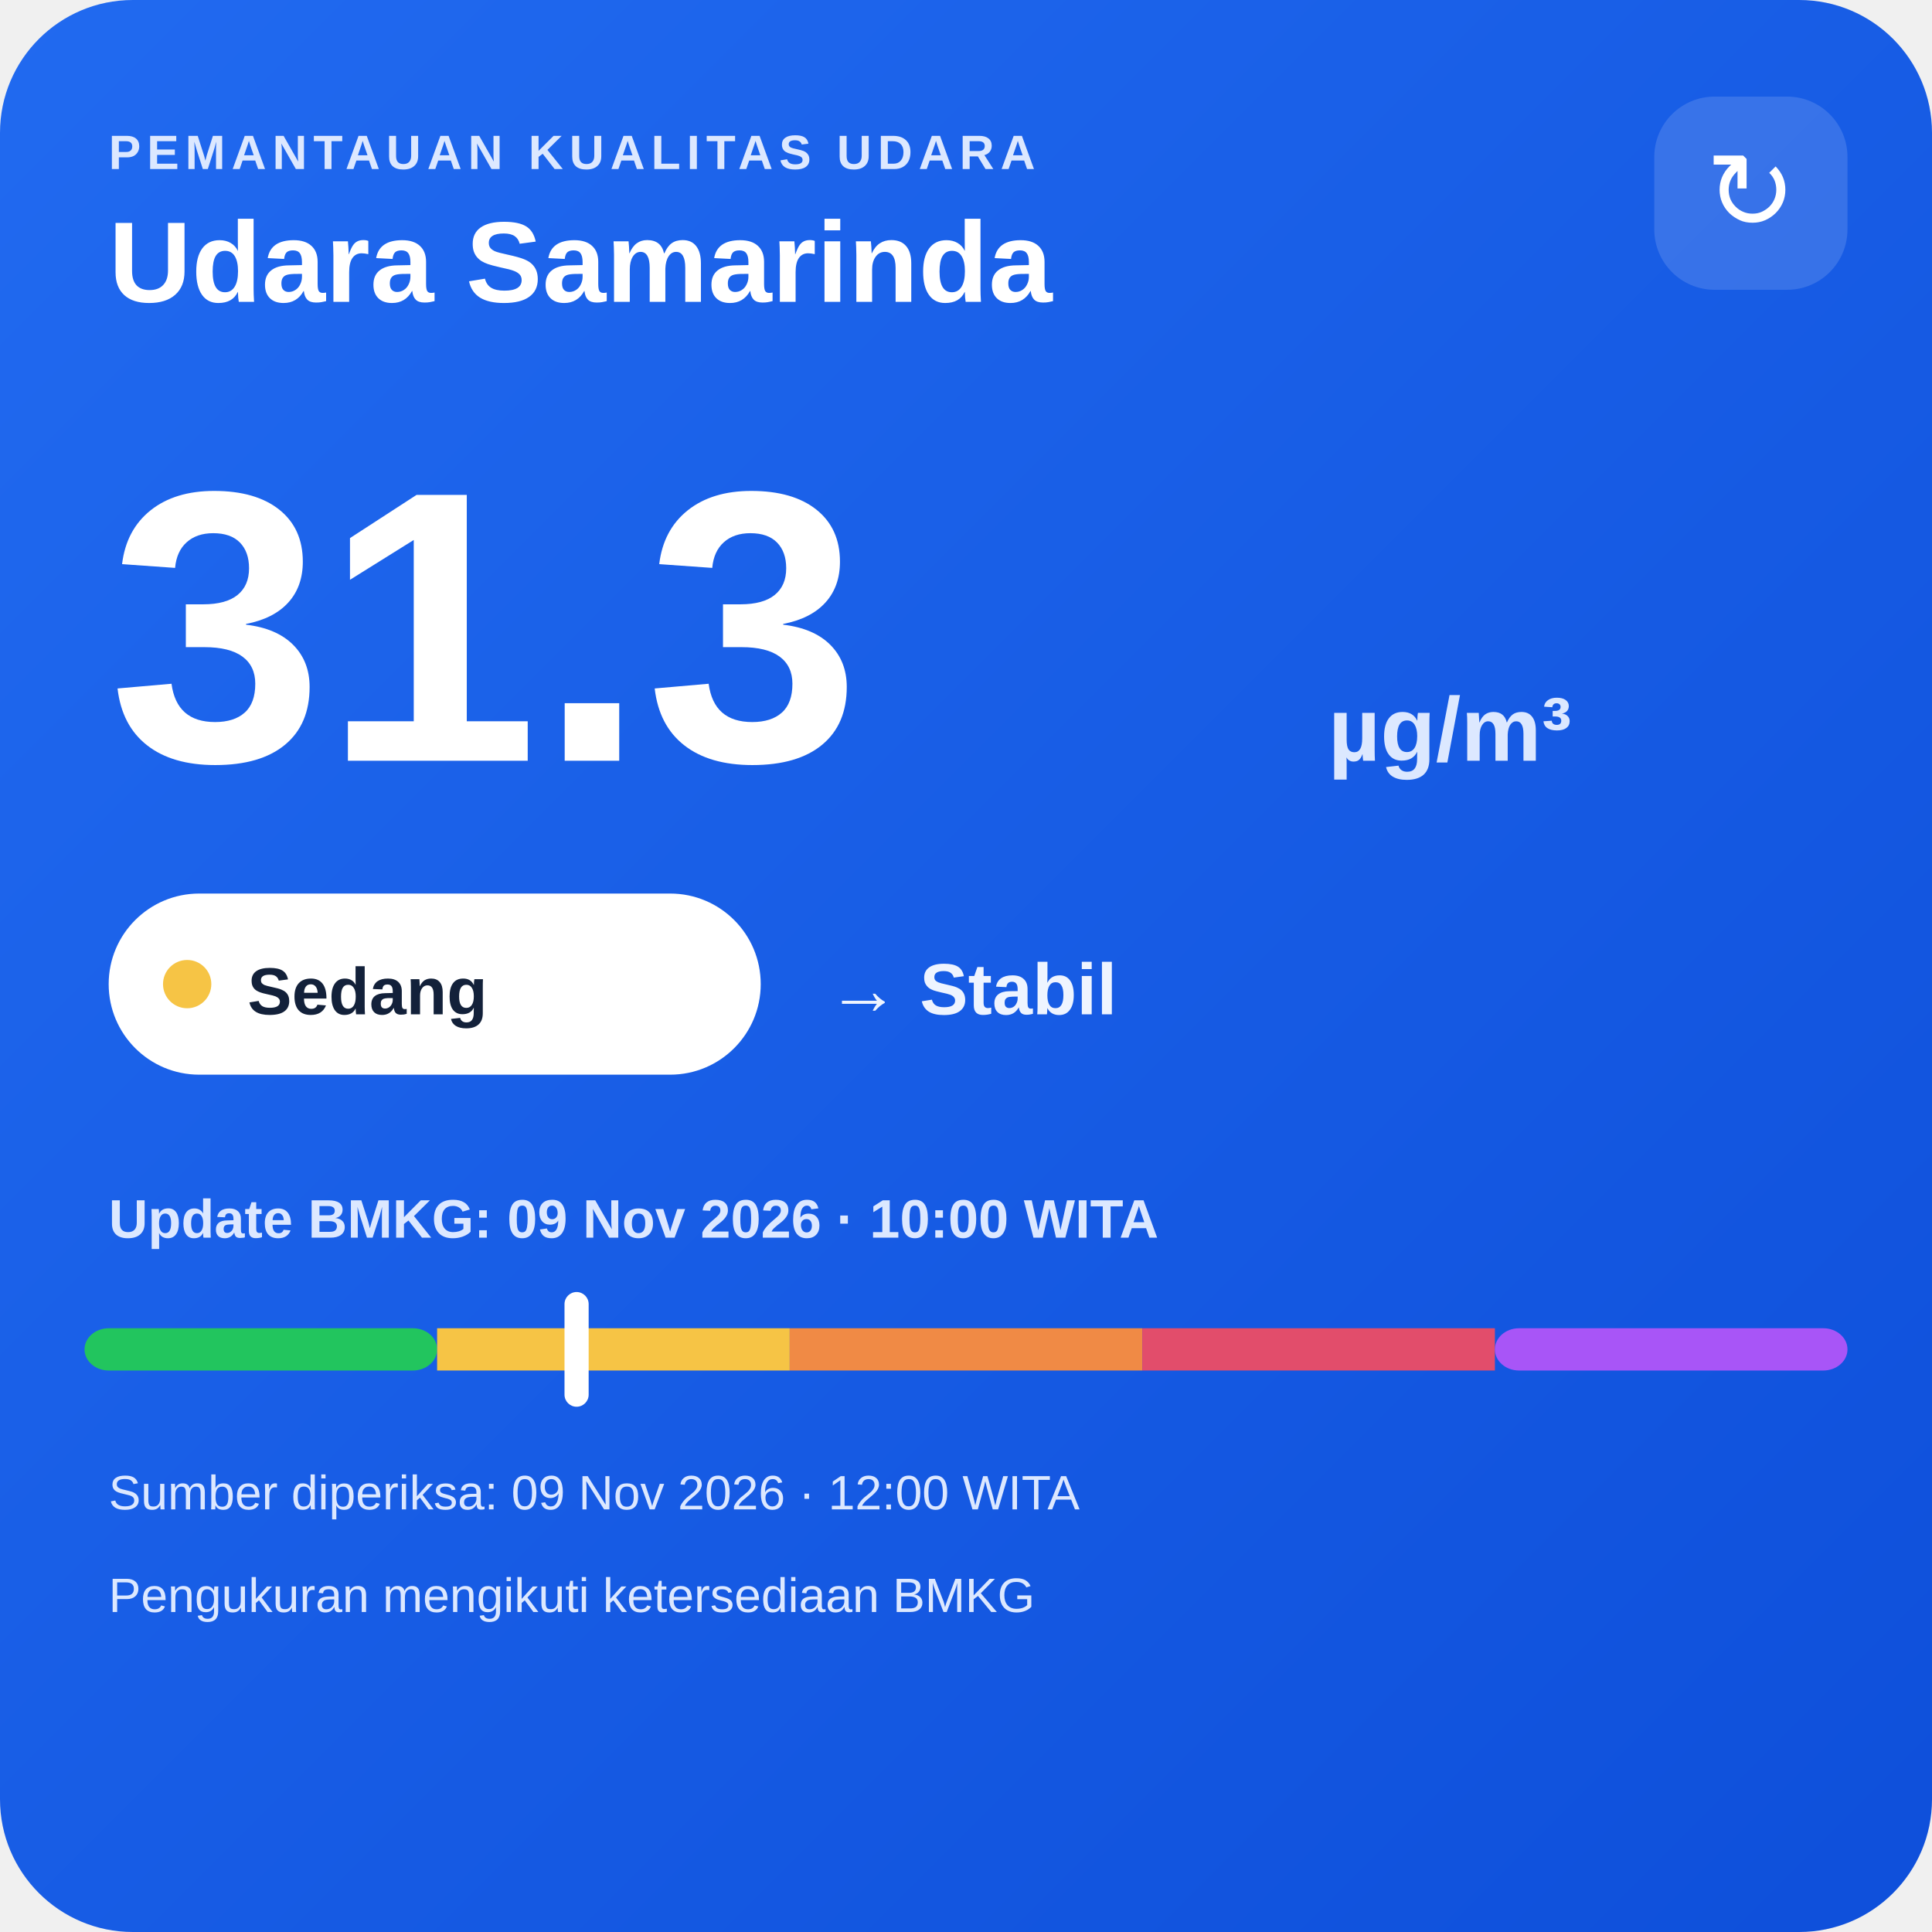
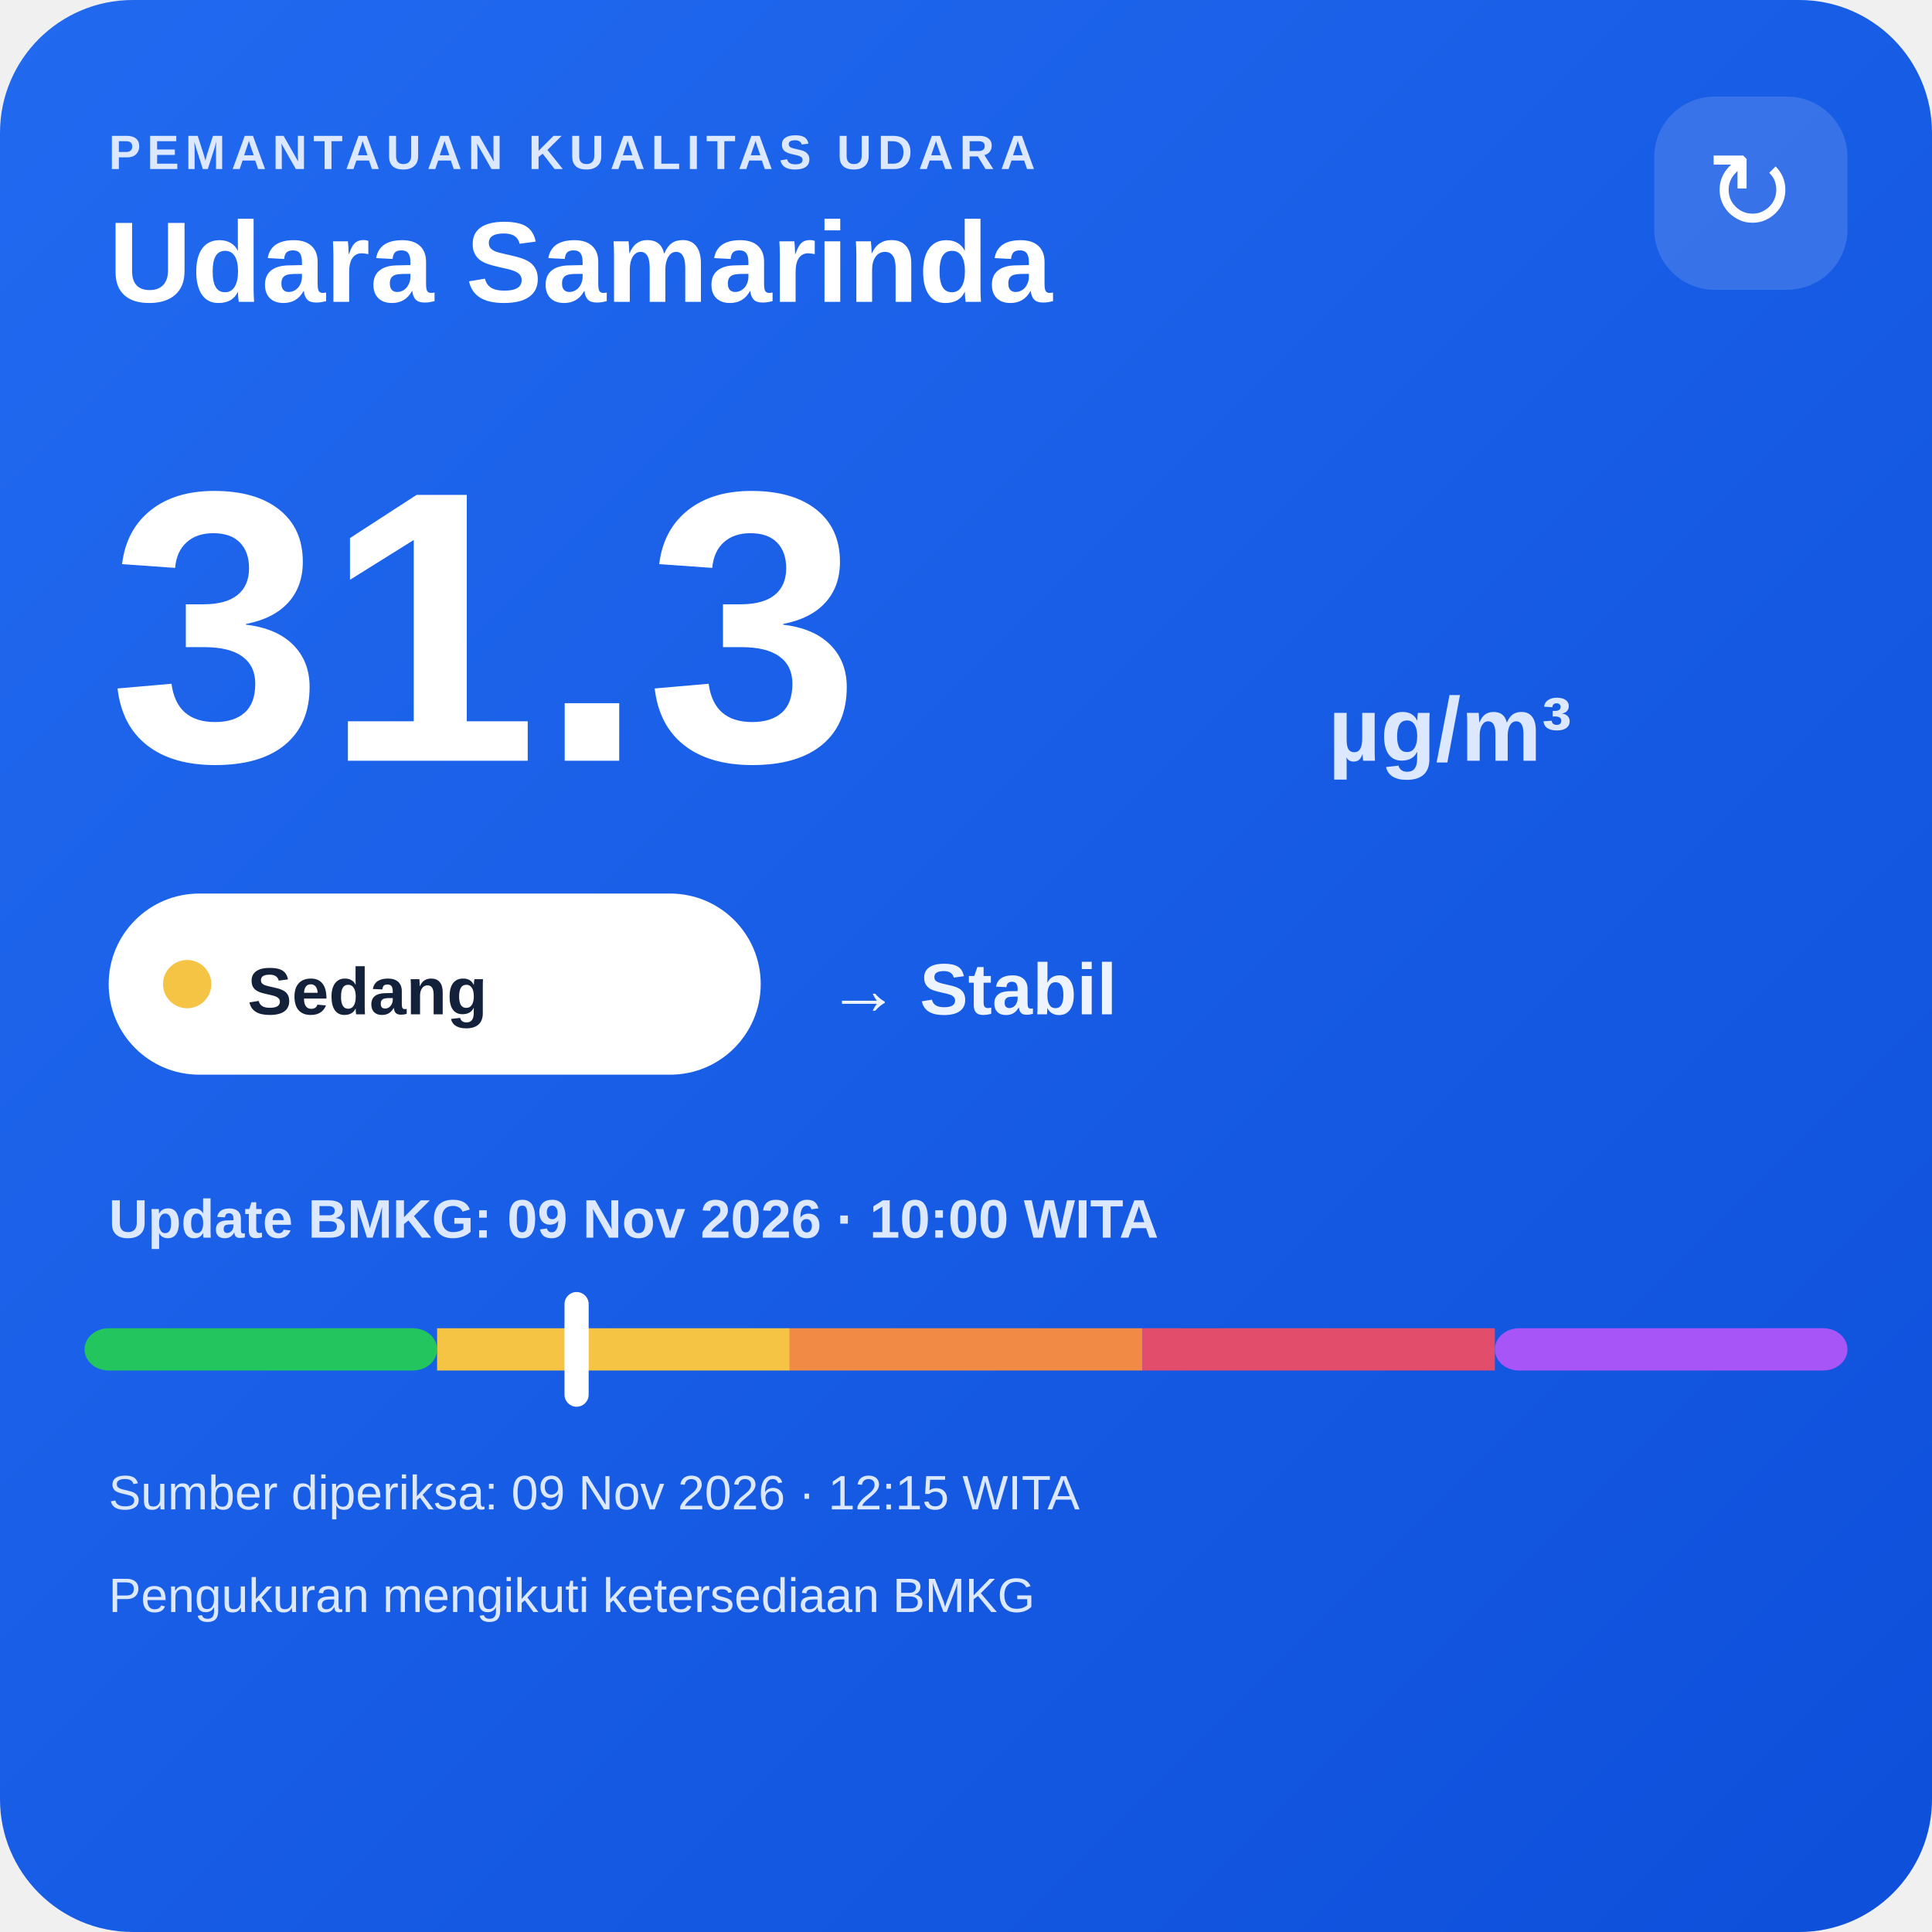
<svg xmlns="http://www.w3.org/2000/svg" width="320" height="320" viewBox="0 0 320 320">
  <defs>
    <linearGradient id="bg" x1="0" y1="0" x2="1" y2="1">
      <stop offset="0" stop-color="#216af0" />
      <stop offset="1" stop-color="#0e4fda" />
    </linearGradient>
  </defs>
  <rect width="320" height="320" rx="22" fill="url(#bg)" />
  <text x="18" y="28" fill="#dce8ff" font-family="Arial,sans-serif" font-size="8" font-weight="700" letter-spacing="1">PEMANTAUAN KUALITAS UDARA</text>
  <text x="18" y="50" fill="#ffffff" font-family="Arial,sans-serif" font-size="19" font-weight="700">Udara Samarinda</text>
  <rect x="274" y="16" width="32" height="32" rx="10" fill="#ffffff" fill-opacity=".14" />
  <text x="290" y="38" text-anchor="middle" fill="#ffffff" font-family="Arial,sans-serif" font-size="18">↻</text>
  <text x="18" y="126" fill="#ffffff" font-family="Arial,sans-serif" font-size="64" font-weight="800">31.3</text>
  <text x="220" y="126" fill="#dce8ff" font-family="Arial,sans-serif" font-size="15" font-weight="700">µg/m³</text>
  <rect x="18" y="148" width="108" height="30" rx="15" fill="#ffffff" />
  <circle cx="31" cy="163" r="4" fill="#f6c445" />
  <text x="41" y="168" fill="#13213a" font-family="Arial,sans-serif" font-size="11" font-weight="700">Sedang</text>
  <text x="137" y="168" fill="#eef4ff" font-family="Arial,sans-serif" font-size="12" font-weight="700">→ Stabil</text>
  <text x="18" y="205" fill="#dce8ff" font-family="Arial,sans-serif" font-size="9" font-weight="700">Update BMKG: 09 Nov 2026 · 10:00 WITA</text>
  <rect x="14" y="220" width="58.4" height="7" rx="4" fill="#22c55e" />
  <rect x="72.4" y="220" width="58.4" height="7" fill="#f6c445" />
  <rect x="130.8" y="220" width="58.4" height="7" fill="#f08a45" />
  <rect x="189.2" y="220" width="58.4" height="7" fill="#e24d6b" />
  <rect x="247.6" y="220" width="58.4" height="7" rx="4" fill="#a855f7" />
  <rect x="93.5" y="214" width="4" height="19" rx="2" fill="#ffffff" />
-   <text x="18" y="250" fill="#dce8ff" font-family="Arial,sans-serif" font-size="8">Sumber diperiksa: 09 Nov 2026 · 12:00 WITA</text>
+   <text x="18" y="250" fill="#dce8ff" font-family="Arial,sans-serif" font-size="8">Sumber diperiksa: 09 Nov 2026 · 12:15 WITA</text>
  <text x="18" y="267" fill="#dce8ff" font-family="Arial,sans-serif" font-size="8">Pengukuran mengikuti ketersediaan BMKG</text>
</svg>
